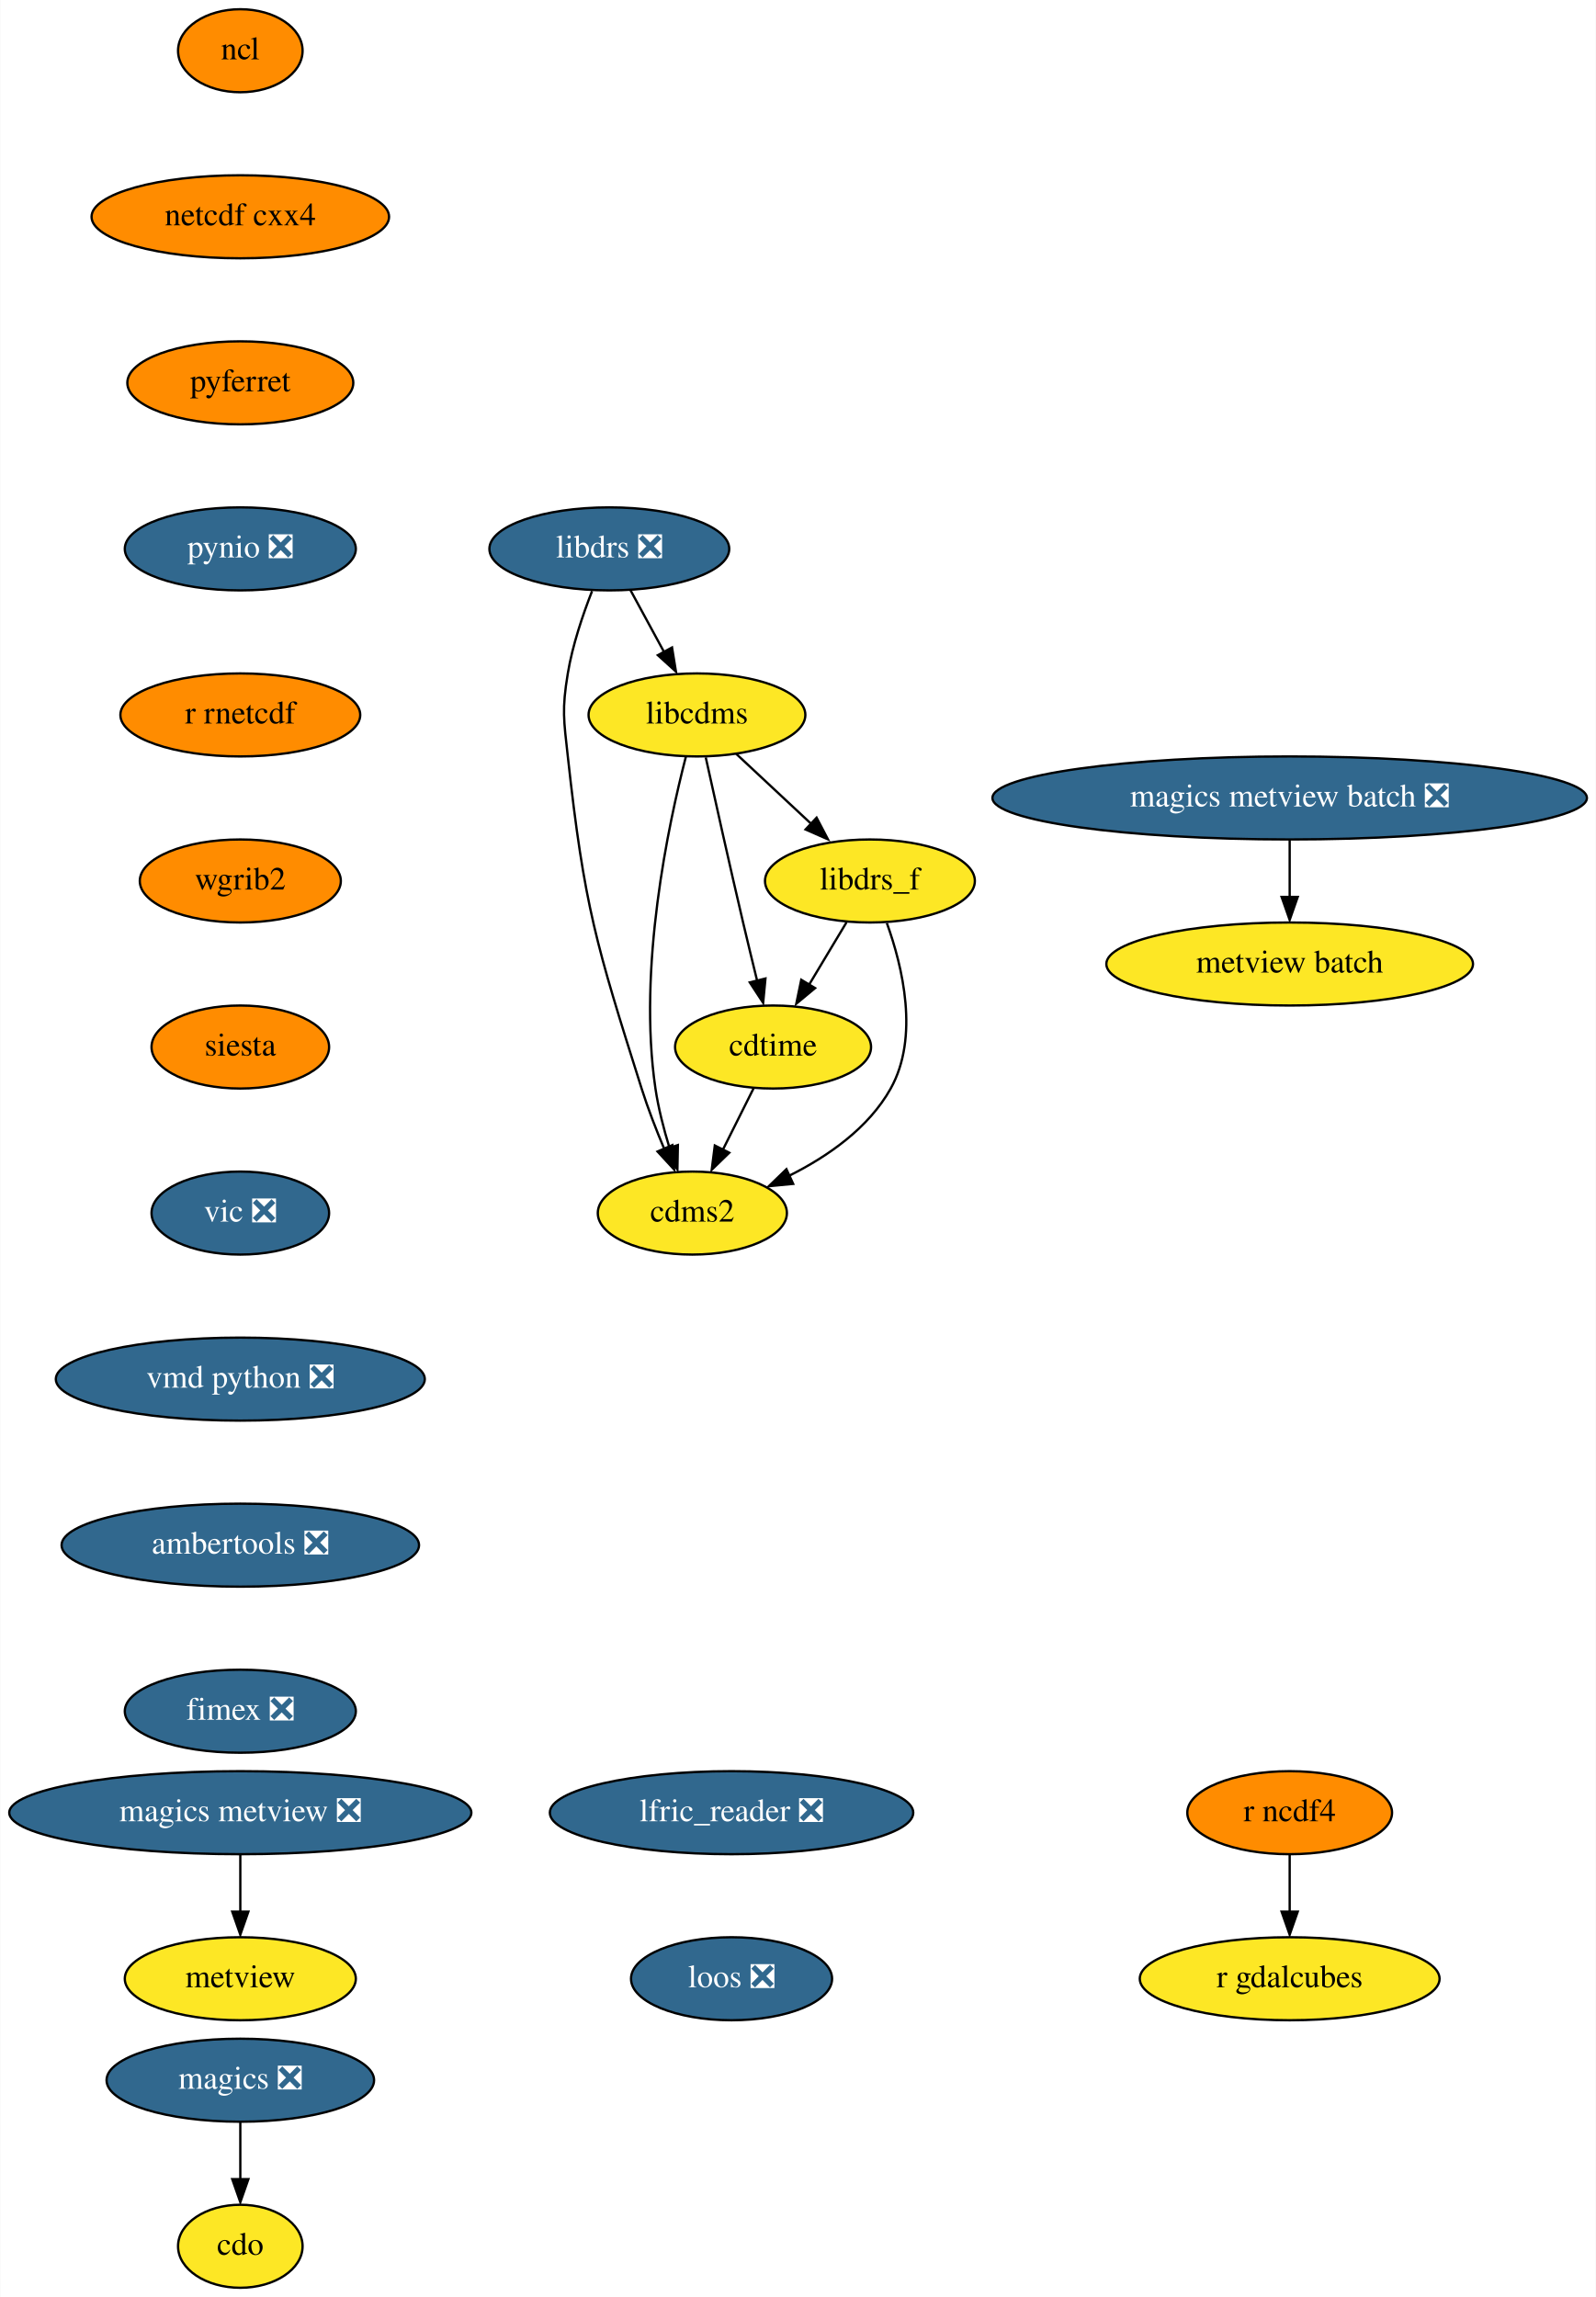
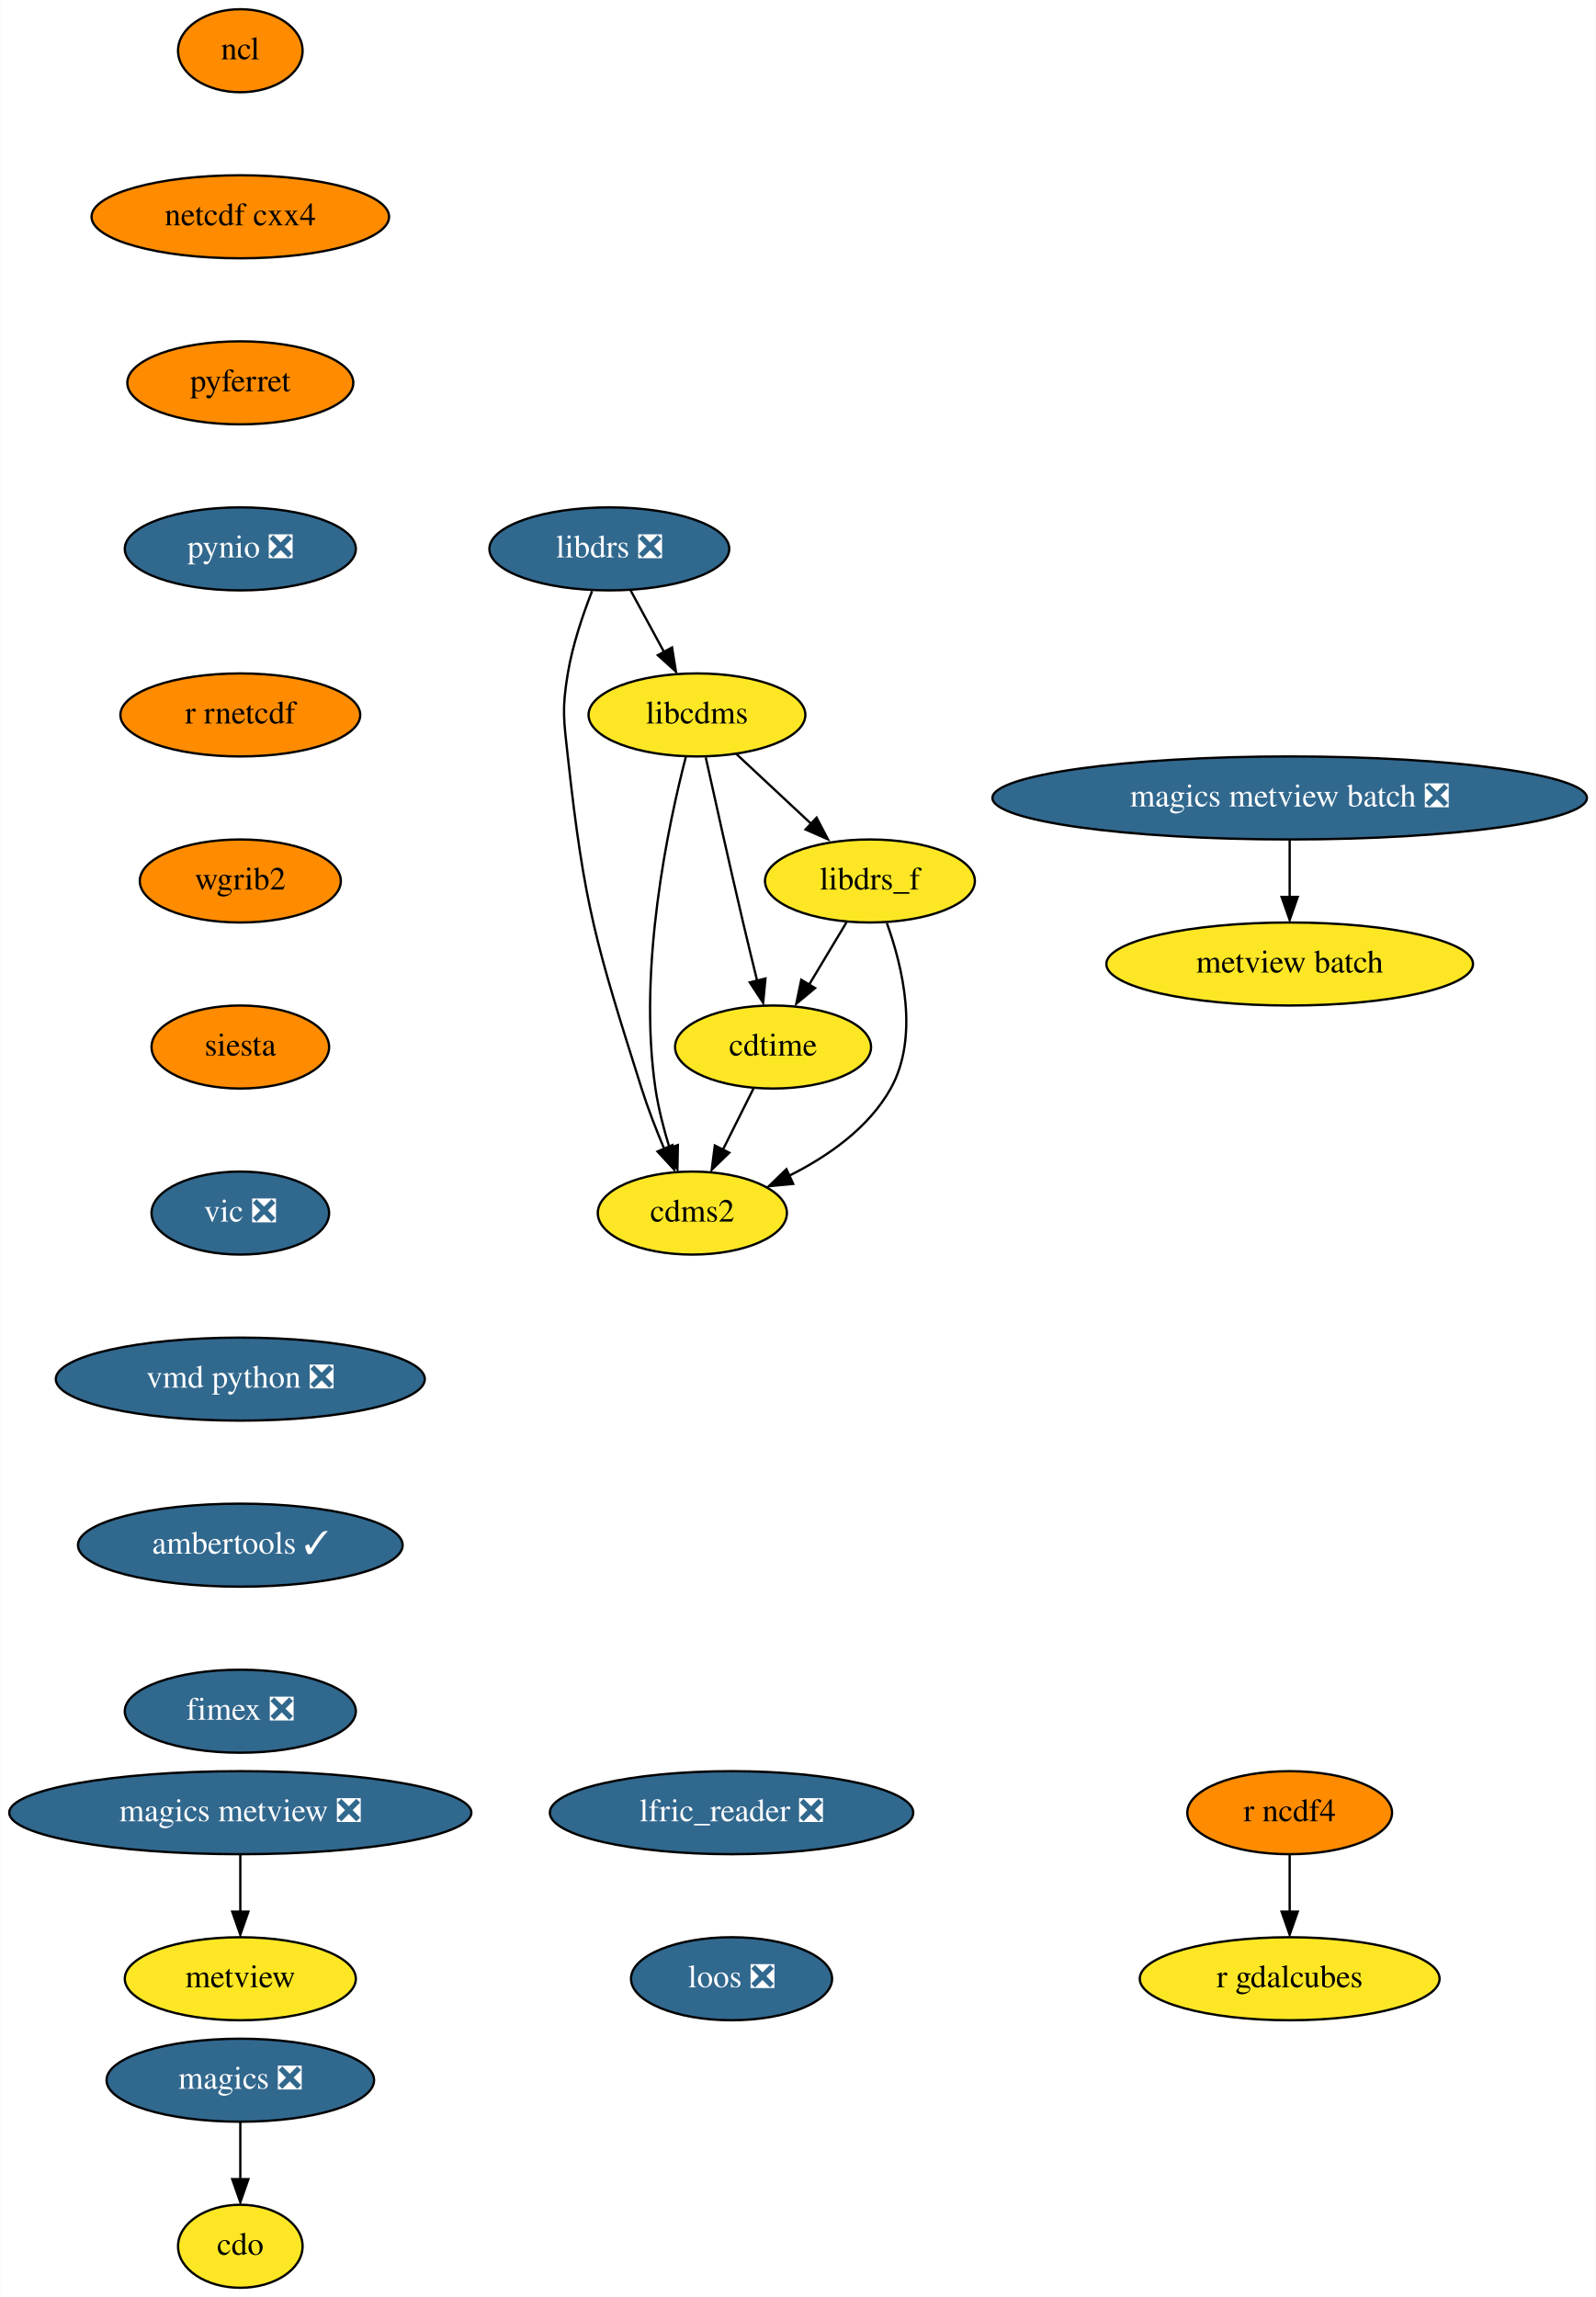
<svg xmlns="http://www.w3.org/2000/svg" xmlns:xlink="http://www.w3.org/1999/xlink" width="692pt" height="996pt" viewBox="0.00 0.00 691.78 996.00">
  <g id="graph0" class="graph" transform="scale(1 1) rotate(0) translate(4 992)">
    <polygon fill="white" stroke="none" points="-4,4 -4,-992 687.78,-992 687.78,4 -4,4" />
    <g id="node1" class="node">
      <g id="a_node1">
        <a xlink:href="https://github.com/conda-forge/cdms2-feedstock" xlink:title="cdms2">
          <ellipse fill="#fde725" stroke="black" cx="296.09" cy="-466" rx="41" ry="18" />
          <text text-anchor="middle" x="296.09" y="-462.3" font-family="Times,serif" font-size="14.00">cdms2</text>
        </a>
      </g>
    </g>
    <g id="node2" class="node">
      <g id="a_node2">
        <a xlink:href="https://github.com/conda-forge/cdo-feedstock" xlink:title="cdo">
          <ellipse fill="#fde725" stroke="black" cx="100.09" cy="-18" rx="27" ry="18" />
          <text text-anchor="middle" x="100.09" y="-14.3" font-family="Times,serif" font-size="14.00">cdo</text>
        </a>
      </g>
    </g>
    <g id="node3" class="node">
      <g id="a_node3">
        <a xlink:href="https://github.com/conda-forge/cdtime-feedstock" xlink:title="cdtime">
          <ellipse fill="#fde725" stroke="black" cx="331.09" cy="-538" rx="42.49" ry="18" />
          <text text-anchor="middle" x="331.09" y="-534.3" font-family="Times,serif" font-size="14.00">cdtime</text>
        </a>
      </g>
    </g>
    <g id="edge1" class="edge">
      <path fill="none" stroke="black" d="M322.62,-520.05C318.62,-512.06 313.76,-502.33 309.29,-493.4" />
      <polygon fill="black" stroke="black" points="312.09,-492.17 304.49,-484.79 305.83,-495.3 312.09,-492.17" />
    </g>
    <g id="node4" class="node">
      <g id="a_node4">
        <a xlink:href="https://github.com/conda-forge/libcdms-feedstock" xlink:title="libcdms">
          <ellipse fill="#fde725" stroke="black" cx="298.09" cy="-682" rx="47" ry="18" />
          <text text-anchor="middle" x="298.09" y="-678.3" font-family="Times,serif" font-size="14.00">libcdms</text>
        </a>
      </g>
    </g>
    <g id="edge2" class="edge">
      <path fill="none" stroke="black" d="M293.32,-664.03C285.7,-634.62 272.37,-572.31 280.09,-520 281.35,-511.5 283.67,-502.48 286.17,-494.33" />
      <polygon fill="black" stroke="black" points="289.81,-495.49 289.61,-484.9 283.16,-493.3 289.81,-495.49" />
    </g>
    <g id="edge3" class="edge">
      <path fill="none" stroke="black" d="M301.9,-663.58C305.85,-645.62 312.26,-616.82 318.09,-592 320.03,-583.76 322.2,-574.81 324.2,-566.65" />
      <polygon fill="black" stroke="black" points="327.79,-567.71 326.79,-557.17 320.99,-566.03 327.79,-567.71" />
    </g>
    <g id="node5" class="node">
      <g id="a_node5">
        <a xlink:href="https://github.com/conda-forge/libdrs_f-feedstock" xlink:title="libdrs_f">
          <ellipse fill="#fde725" stroke="black" cx="373.09" cy="-610" rx="45.5" ry="18" />
          <text text-anchor="middle" x="373.09" y="-606.3" font-family="Times,serif" font-size="14.00">libdrs_f</text>
        </a>
      </g>
    </g>
    <g id="edge4" class="edge">
      <path fill="none" stroke="black" d="M315.11,-665.12C324.82,-656.05 337.18,-644.52 347.99,-634.43" />
      <polygon fill="black" stroke="black" points="349.96,-637.45 354.88,-628.06 345.18,-632.33 349.96,-637.45" />
    </g>
    <g id="edge5" class="edge">
      <path fill="none" stroke="black" d="M380.43,-591.74C387.23,-572.88 394.58,-542.37 382.09,-520 372.51,-502.85 354.85,-490.56 338.01,-482.16" />
      <polygon fill="black" stroke="black" points="339.81,-478.67 329.26,-477.66 336.88,-485.03 339.81,-478.67" />
    </g>
    <g id="edge6" class="edge">
      <path fill="none" stroke="black" d="M362.92,-592.05C358.07,-583.97 352.16,-574.12 346.76,-565.11" />
      <polygon fill="black" stroke="black" points="349.31,-563.56 341.16,-556.79 343.31,-567.16 349.31,-563.56" />
    </g>
    <g id="node6" class="node">
      <g id="a_node6">
        <a xlink:href="https://github.com/conda-forge/libdrs-feedstock/pull/45" xlink:title="libdrs ❎">
          <ellipse fill="#31688e" stroke="black" cx="260.09" cy="-754" rx="52" ry="18" />
          <text text-anchor="middle" x="260.09" y="-750.3" font-family="Times,serif" font-size="14.00" fill="white">libdrs ❎</text>
        </a>
      </g>
    </g>
    <g id="edge7" class="edge">
      <path fill="none" stroke="black" d="M252.61,-735.7C248.62,-725.52 244.12,-712.27 242.09,-700 239.48,-684.21 240.35,-679.9 242.09,-664 249.24,-598.83 254.34,-582.51 274.09,-520 276.83,-511.32 280.42,-502.08 283.91,-493.79" />
      <polygon fill="black" stroke="black" points="287.42,-495.47 288.18,-484.9 281,-492.69 287.42,-495.47" />
    </g>
    <g id="edge8" class="edge">
      <path fill="none" stroke="black" d="M269.29,-736.05C273.63,-728.06 278.91,-718.33 283.76,-709.4" />
      <polygon fill="black" stroke="black" points="287.28,-711.25 288.98,-700.79 281.13,-707.91 287.28,-711.25" />
    </g>
    <g id="node7" class="node">
      <g id="a_node7">
        <a xlink:href="https://github.com/conda-forge/magics-feedstock/pull/120" xlink:title="magics ❎">
          <ellipse fill="#31688e" stroke="black" cx="100.09" cy="-90" rx="58" ry="18" />
          <text text-anchor="middle" x="100.09" y="-86.3" font-family="Times,serif" font-size="14.00" fill="white">magics ❎</text>
        </a>
      </g>
    </g>
    <g id="edge9" class="edge">
      <path fill="none" stroke="black" d="M100.09,-71.7C100.09,-64.24 100.09,-55.32 100.09,-46.97" />
      <polygon fill="black" stroke="black" points="103.59,-47.1 100.09,-37.1 96.59,-47.1 103.59,-47.1" />
    </g>
    <g id="node8" class="node">
      <g id="a_node8">
        <a xlink:href="https://github.com/conda-forge/ncl-feedstock" xlink:title="ncl">
          <ellipse fill="#ff8c00" stroke="black" cx="100.09" cy="-970" rx="27" ry="18" />
          <text text-anchor="middle" x="100.09" y="-966.3" font-family="Times,serif" font-size="14.00">ncl</text>
        </a>
      </g>
    </g>
    <g id="node9" class="node">
      <g id="a_node9">
        <a xlink:href="https://github.com/conda-forge/netcdf-cxx4-feedstock" xlink:title="netcdf cxx4">
          <ellipse fill="#ff8c00" stroke="black" cx="100.09" cy="-898" rx="64.5" ry="18" />
          <text text-anchor="middle" x="100.09" y="-894.3" font-family="Times,serif" font-size="14.00">netcdf cxx4</text>
        </a>
      </g>
    </g>
    <g id="node10" class="node">
      <g id="a_node10">
        <a xlink:href="https://github.com/conda-forge/pyferret-feedstock" xlink:title="pyferret">
          <ellipse fill="#ff8c00" stroke="black" cx="100.09" cy="-826" rx="48.99" ry="18" />
          <text text-anchor="middle" x="100.09" y="-822.3" font-family="Times,serif" font-size="14.00">pyferret</text>
        </a>
      </g>
    </g>
    <g id="node11" class="node">
      <g id="a_node11">
        <a xlink:href="https://github.com/conda-forge/pynio-feedstock/pull/129" xlink:title="pynio ❎">
          <ellipse fill="#31688e" stroke="black" cx="100.09" cy="-754" rx="50.09" ry="18" />
          <text text-anchor="middle" x="100.09" y="-750.3" font-family="Times,serif" font-size="14.00" fill="white">pynio ❎</text>
        </a>
      </g>
    </g>
    <g id="node12" class="node">
      <g id="a_node12">
        <a xlink:href="https://github.com/conda-forge/r-rnetcdf-feedstock" xlink:title="r rnetcdf">
          <ellipse fill="#ff8c00" stroke="black" cx="100.09" cy="-682" rx="52" ry="18" />
          <text text-anchor="middle" x="100.09" y="-678.3" font-family="Times,serif" font-size="14.00">r rnetcdf</text>
        </a>
      </g>
    </g>
    <g id="node15" class="node">
      <g id="a_node15">
        <a xlink:href="https://github.com/conda-forge/wgrib2-feedstock" xlink:title="wgrib2">
          <ellipse fill="#ff8c00" stroke="black" cx="100.09" cy="-610" rx="43.59" ry="18" />
          <text text-anchor="middle" x="100.09" y="-606.3" font-family="Times,serif" font-size="14.00">wgrib2</text>
        </a>
      </g>
    </g>
    <g id="node13" class="node">
      <g id="a_node13">
        <a xlink:href="https://github.com/conda-forge/r-ncdf4-feedstock" xlink:title="r ncdf4">
          <ellipse fill="#ff8c00" stroke="black" cx="555.09" cy="-206" rx="44.39" ry="18" />
          <text text-anchor="middle" x="555.09" y="-202.3" font-family="Times,serif" font-size="14.00">r ncdf4</text>
        </a>
      </g>
    </g>
    <g id="node14" class="node">
      <g id="a_node14">
        <a xlink:href="https://github.com/conda-forge/r-gdalcubes-feedstock" xlink:title="r gdalcubes">
          <ellipse fill="#fde725" stroke="black" cx="555.09" cy="-134" rx="65" ry="18" />
          <text text-anchor="middle" x="555.09" y="-130.3" font-family="Times,serif" font-size="14.00">r gdalcubes</text>
        </a>
      </g>
    </g>
    <g id="edge14" class="edge">
      <path fill="none" stroke="black" d="M555.09,-187.7C555.09,-180.24 555.09,-171.32 555.09,-162.97" />
      <polygon fill="black" stroke="black" points="558.59,-163.1 555.09,-153.1 551.59,-163.1 558.59,-163.1" />
    </g>
    <g id="node16" class="node">
      <g id="a_node16">
        <a xlink:href="https://github.com/conda-forge/siesta-feedstock" xlink:title="siesta">
          <ellipse fill="#ff8c00" stroke="black" cx="100.09" cy="-538" rx="38.5" ry="18" />
          <text text-anchor="middle" x="100.09" y="-534.3" font-family="Times,serif" font-size="14.00">siesta</text>
        </a>
      </g>
    </g>
    <g id="node17" class="node">
      <g id="a_node17">
        <a xlink:href="https://github.com/conda-forge/vic-feedstock/pull/21" xlink:title="vic ❎">
          <ellipse fill="#31688e" stroke="black" cx="100.09" cy="-466" rx="38.5" ry="18" />
          <text text-anchor="middle" x="100.09" y="-462.3" font-family="Times,serif" font-size="14.00" fill="white">vic ❎</text>
        </a>
      </g>
    </g>
    <g id="node18" class="node">
      <g id="a_node18">
        <a xlink:href="https://github.com/conda-forge/vmd-python-feedstock/pull/30" xlink:title="vmd python ❎">
          <ellipse fill="#31688e" stroke="black" cx="100.09" cy="-394" rx="80" ry="18" />
          <text text-anchor="middle" x="100.09" y="-390.3" font-family="Times,serif" font-size="14.00" fill="white">vmd python ❎</text>
        </a>
      </g>
    </g>
    <g id="node19" class="node">
      <g id="a_node19">
-         <a xlink:href="https://github.com/conda-forge/ambertools-feedstock/pull/107" xlink:title="ambertools ❎">
-           <ellipse fill="#31688e" stroke="black" cx="100.09" cy="-322" rx="77.5" ry="18" />
-           <text text-anchor="middle" x="100.09" y="-318.3" font-family="Times,serif" font-size="14.00" fill="white">ambertools ❎</text>
+         <a xlink:href="https://github.com/conda-forge/ambertools-feedstock/pull/107" xlink:title="ambertools ✓">
+           <ellipse fill="#31688e" stroke="black" cx="100.09" cy="-322" rx="70.39" ry="18" />
+           <text text-anchor="middle" x="100.09" y="-318.3" font-family="Times,serif" font-size="14.00" fill="white">ambertools ✓</text>
        </a>
      </g>
    </g>
    <g id="node21" class="node">
      <g id="a_node21">
        <a xlink:href="https://github.com/conda-forge/fimex-feedstock/pull/54" xlink:title="fimex ❎">
          <ellipse fill="#31688e" stroke="black" cx="100.09" cy="-250" rx="50.09" ry="18" />
          <text text-anchor="middle" x="100.09" y="-246.3" font-family="Times,serif" font-size="14.00" fill="white">fimex ❎</text>
        </a>
      </g>
    </g>
    <g id="node20" class="node">
      <g id="a_node20">
        <a xlink:href="https://github.com/conda-forge/metview-feedstock" xlink:title="metview">
          <ellipse fill="#fde725" stroke="black" cx="100.09" cy="-134" rx="50.09" ry="18" />
          <text text-anchor="middle" x="100.09" y="-130.3" font-family="Times,serif" font-size="14.00">metview</text>
        </a>
      </g>
    </g>
    <g id="node22" class="node">
      <g id="a_node22">
        <a xlink:href="https://github.com/conda-forge/magics-metview-feedstock/pull/63" xlink:title="magics metview ❎">
          <ellipse fill="#31688e" stroke="black" cx="100.09" cy="-206" rx="100.18" ry="18" />
          <text text-anchor="middle" x="100.09" y="-202.3" font-family="Times,serif" font-size="14.00" fill="white">magics metview ❎</text>
        </a>
      </g>
    </g>
    <g id="edge21" class="edge">
      <path fill="none" stroke="black" d="M100.09,-187.7C100.09,-180.24 100.09,-171.32 100.09,-162.97" />
      <polygon fill="black" stroke="black" points="103.59,-163.1 100.09,-153.1 96.59,-163.1 103.59,-163.1" />
    </g>
    <g id="node23" class="node">
      <g id="a_node23">
        <a xlink:href="https://github.com/conda-forge/magics-metview-batch-feedstock/pull/54" xlink:title="magics metview batch ❎">
          <ellipse fill="#31688e" stroke="black" cx="555.09" cy="-646" rx="128.88" ry="18" />
          <text text-anchor="middle" x="555.09" y="-642.3" font-family="Times,serif" font-size="14.00" fill="white">magics metview batch ❎</text>
        </a>
      </g>
    </g>
    <g id="node24" class="node">
      <g id="a_node24">
        <a xlink:href="https://github.com/conda-forge/metview-batch-feedstock" xlink:title="metview batch">
          <ellipse fill="#fde725" stroke="black" cx="555.09" cy="-574" rx="79.5" ry="18" />
          <text text-anchor="middle" x="555.09" y="-570.3" font-family="Times,serif" font-size="14.00">metview batch</text>
        </a>
      </g>
    </g>
    <g id="edge22" class="edge">
      <path fill="none" stroke="black" d="M555.09,-627.7C555.09,-620.24 555.09,-611.32 555.09,-602.97" />
      <polygon fill="black" stroke="black" points="558.59,-603.1 555.09,-593.1 551.59,-603.1 558.59,-603.1" />
    </g>
    <g id="node25" class="node">
      <g id="a_node25">
        <a xlink:href="https://github.com/conda-forge/lfric_reader-feedstock/pull/16" xlink:title="lfric_reader ❎">
          <ellipse fill="#31688e" stroke="black" cx="313.09" cy="-206" rx="78.79" ry="18" />
          <text text-anchor="middle" x="313.09" y="-202.3" font-family="Times,serif" font-size="14.00" fill="white">lfric_reader ❎</text>
        </a>
      </g>
    </g>
    <g id="node26" class="node">
      <g id="a_node26">
        <a xlink:href="https://github.com/conda-forge/loos-feedstock/pull/10" xlink:title="loos ❎">
          <ellipse fill="#31688e" stroke="black" cx="313.09" cy="-134" rx="43.59" ry="18" />
          <text text-anchor="middle" x="313.09" y="-130.3" font-family="Times,serif" font-size="14.00" fill="white">loos ❎</text>
        </a>
      </g>
    </g>
  </g>
</svg>
